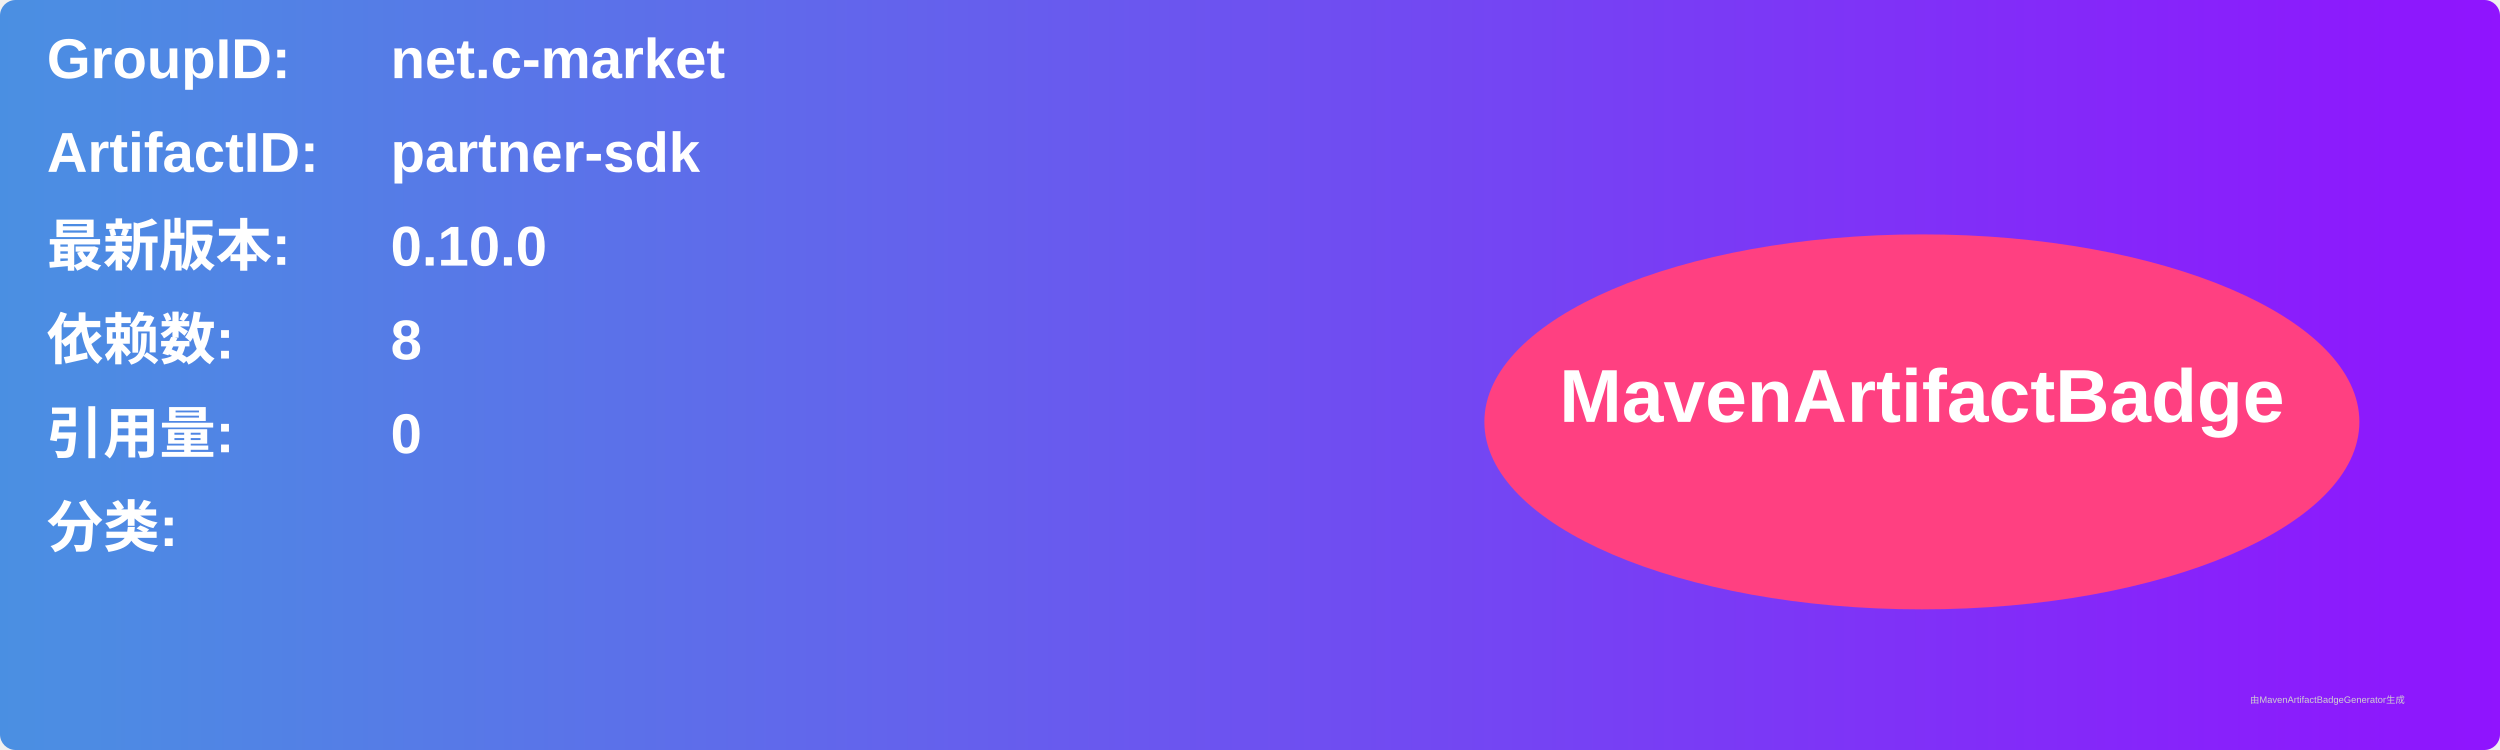
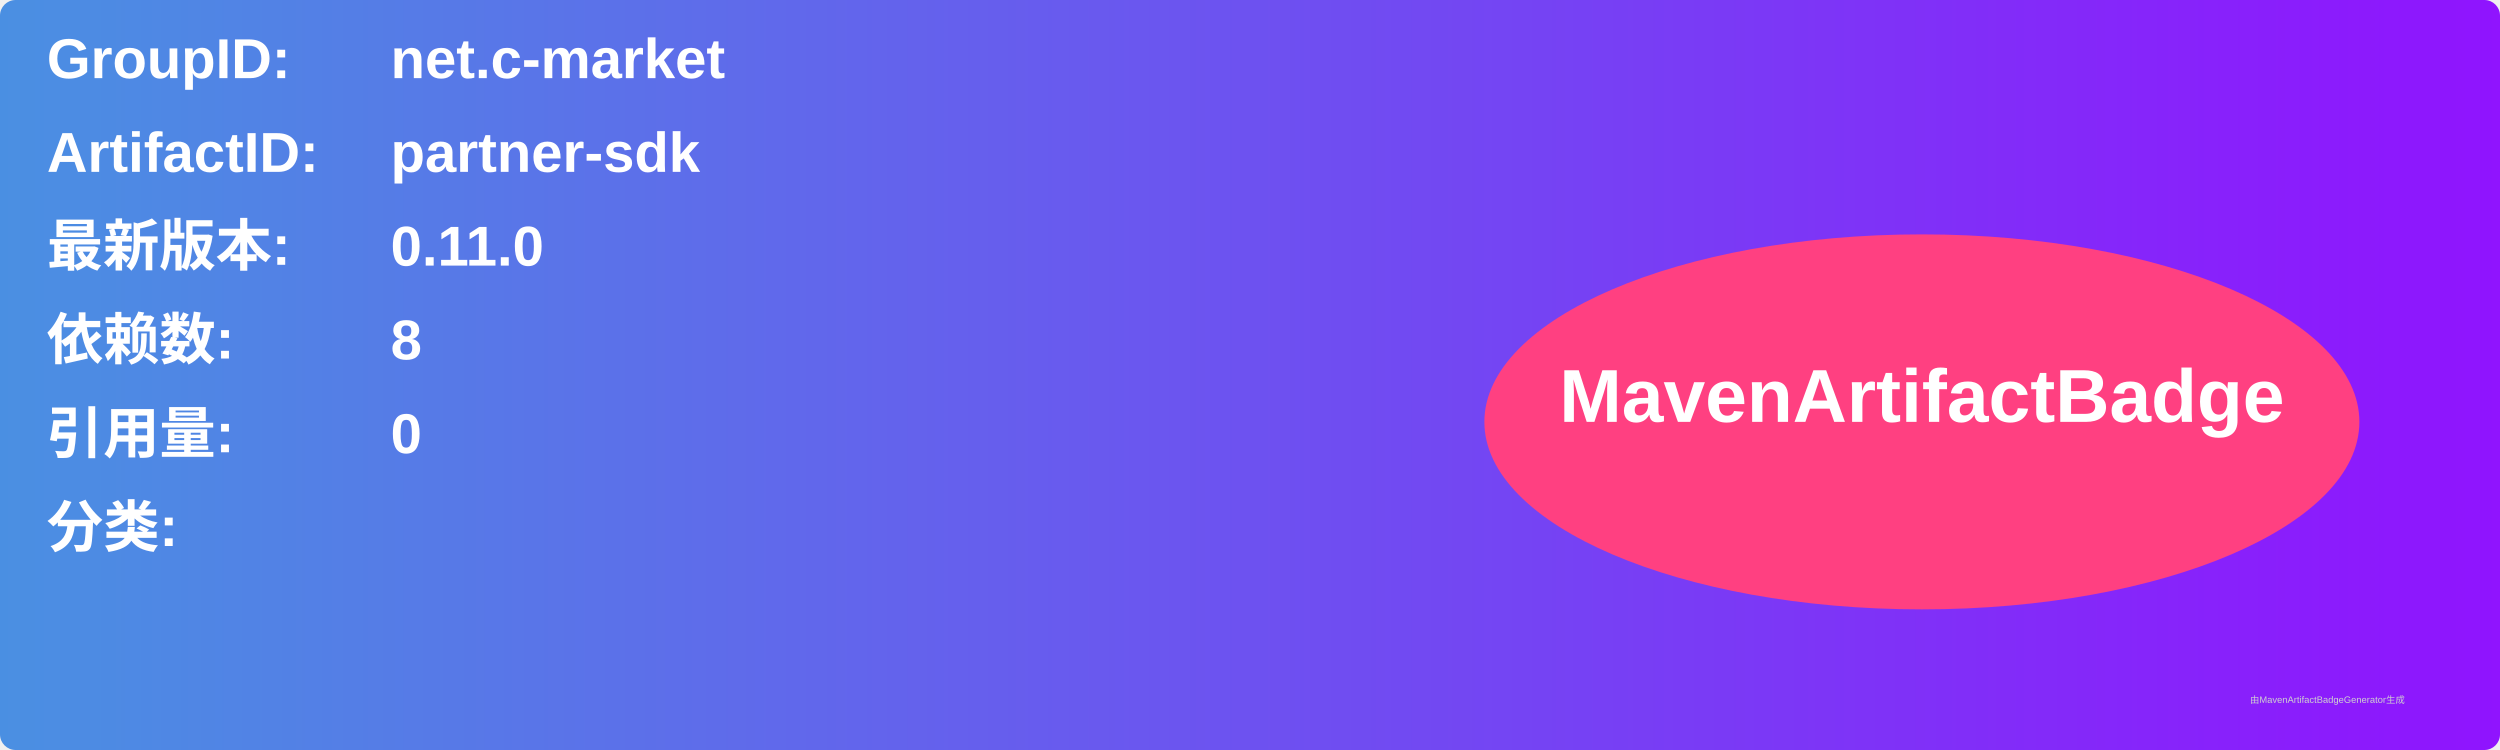
<svg xmlns="http://www.w3.org/2000/svg" width="800" height="240" viewBox="0 0 800 240">
  <linearGradient id="grad" x1="0%" y1="0%" x2="100%" y2="0%">
    <stop offset="0%" stop-color="#4a90e2" />
    <stop offset="100%" stop-color="#9013fe" />
  </linearGradient>
  <rect width="100%" height="100%" rx="5" ry="5" fill="url(#grad)" />
  <g transform="translate(15, 15)">
    <text x="0" y="10" font-family="Arial" font-size="18" fill="white" font-weight="bold" width="260">GroupID:</text>
    <text x="110" y="10" font-family="Arial" font-size="18" fill="white" font-weight="bold" width="460">net.c-market</text>
    <text x="0" y="40" font-family="Arial" font-size="18" fill="white" font-weight="bold" width="260">ArtifactID:</text>
    <text x="110" y="40" font-family="Arial" font-size="18" fill="white" font-weight="bold" width="460">partner-sdk</text>
    <text x="0" y="70" font-family="Arial" font-size="18" fill="white" font-weight="bold">最新版本:</text>
    <text x="110" y="70" font-family="Arial" font-size="18" fill="white" font-weight="bold">
-       <tspan font-weight="bold">0.10.0</tspan>
+       <tspan font-weight="bold">0.11.0</tspan>
    </text>
    <text x="0" y="100" font-family="Arial" font-size="18" fill="white" font-weight="bold">依赖数: </text>
    <text x="110" y="100" font-family="Arial" font-size="18" fill="white">
      <tspan font-weight="bold">8</tspan>
    </text>
    <text x="0" y="130" font-family="Arial" font-size="18" fill="white" font-weight="bold">引用量: </text>
    <text x="110" y="130" font-family="Arial" font-size="18" fill="white">
      <tspan font-weight="bold">0</tspan>
    </text>
    <text x="0" y="160" font-family="Arial" font-size="18" fill="white" font-weight="bold">分类:</text>
    <text x="10" y="190" font-family="Arial" font-size="10" fill="white">
      <tspan font-weight="bold" />
    </text>
    <ellipse cx="600" cy="120" rx="140" ry="60" fill="#ff4081" />
    <text x="600" y="120" text-anchor="middle" font-family="Arial" font-size="24" fill="white" font-weight="bold">MavenArtifactBadge</text>
  </g>
  <text x="720" y="225" font-family="Arial" font-size="3" fill="#d0d0d0">由MavenArtifactBadgeGenerator生成</text>
</svg>
